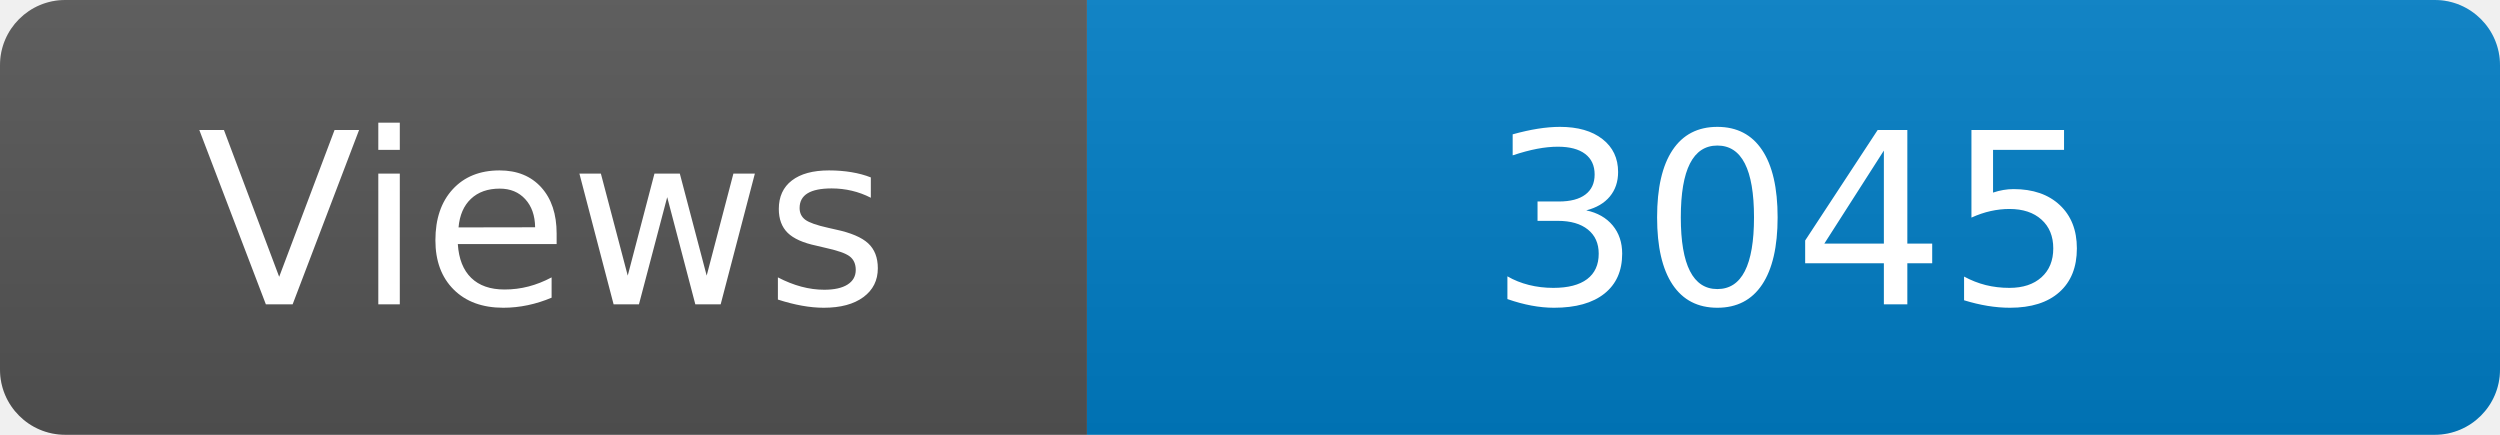
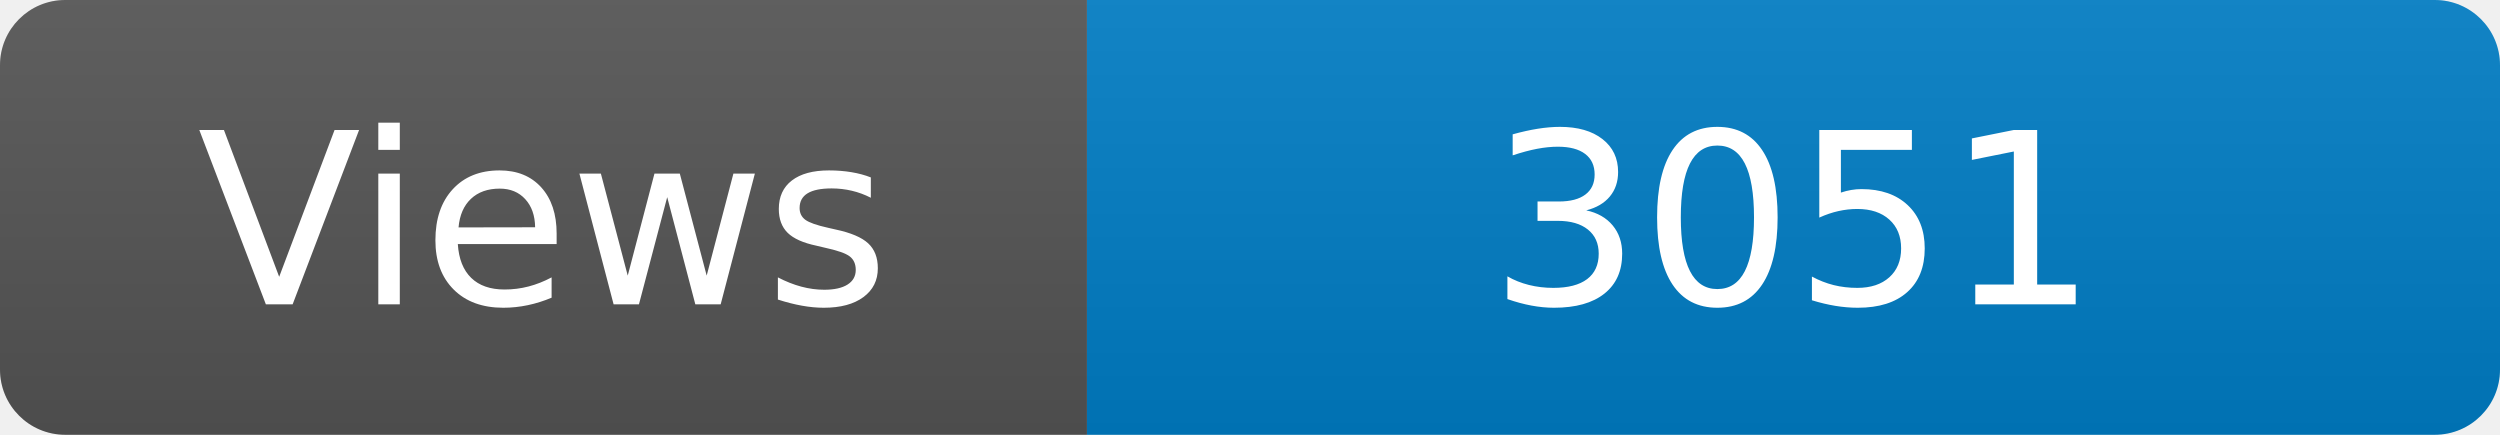
<svg xmlns="http://www.w3.org/2000/svg" width="115" height="20" role="img" aria-label="Maintained?: yes">
  <linearGradient id="s" x2="0" y2="100%">
    <stop offset="0" stop-color="#bbb" stop-opacity=".1" />
    <stop offset="1" stop-opacity=".1" />
  </linearGradient>
  <clipPath id="r">
    <rect width="115" height="20" rx="3" fill="#fff" />
  </clipPath>
  <g clip-path="url(#r)">
    <rect width="50" height="20" fill="#555" />
    <rect x="50" width="160" height="20" fill="#007ec6" />
    <rect width="115" height="20" fill="url(#s)" />
  </g>
  <g fill="#fff" text-anchor="middle" font-family="Verdana,Geneva,DejaVu Sans,sans-serif" font-size="110">
    <text x="250" y="140" transform="scale(.1)" fill="#fff">Views</text>
-     <text x="825" y="140" transform="scale(.1)" fill="#fff">3045</text>
+     <text x="825" y="140" transform="scale(.1)" fill="#fff">3051</text>
  </g>
</svg>
